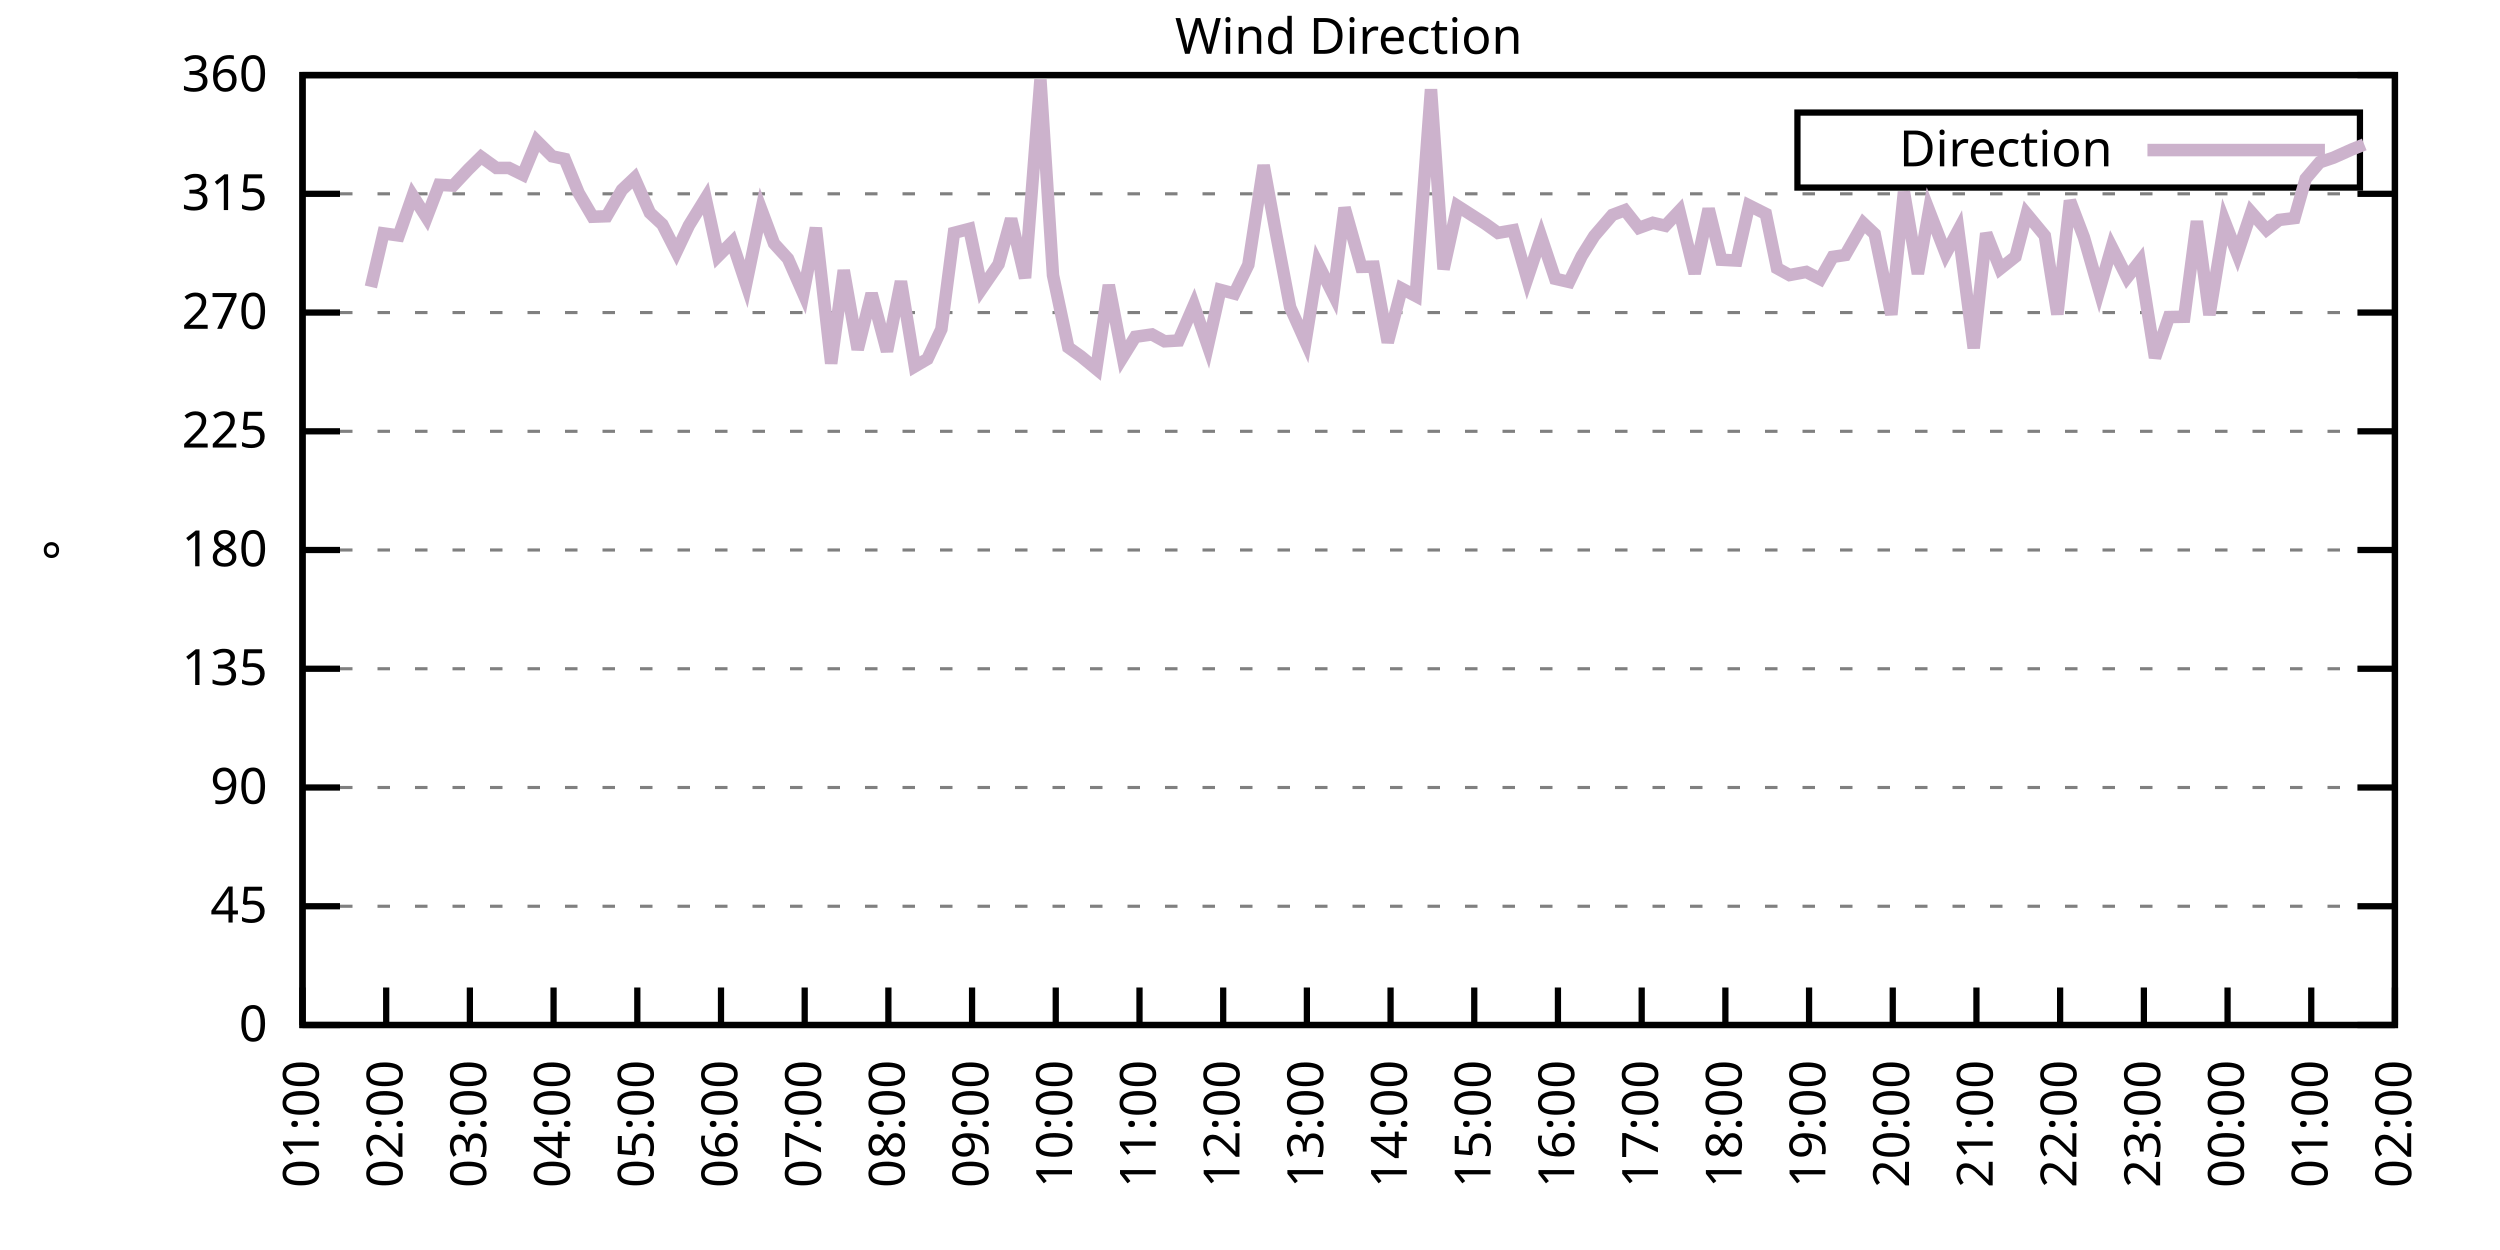
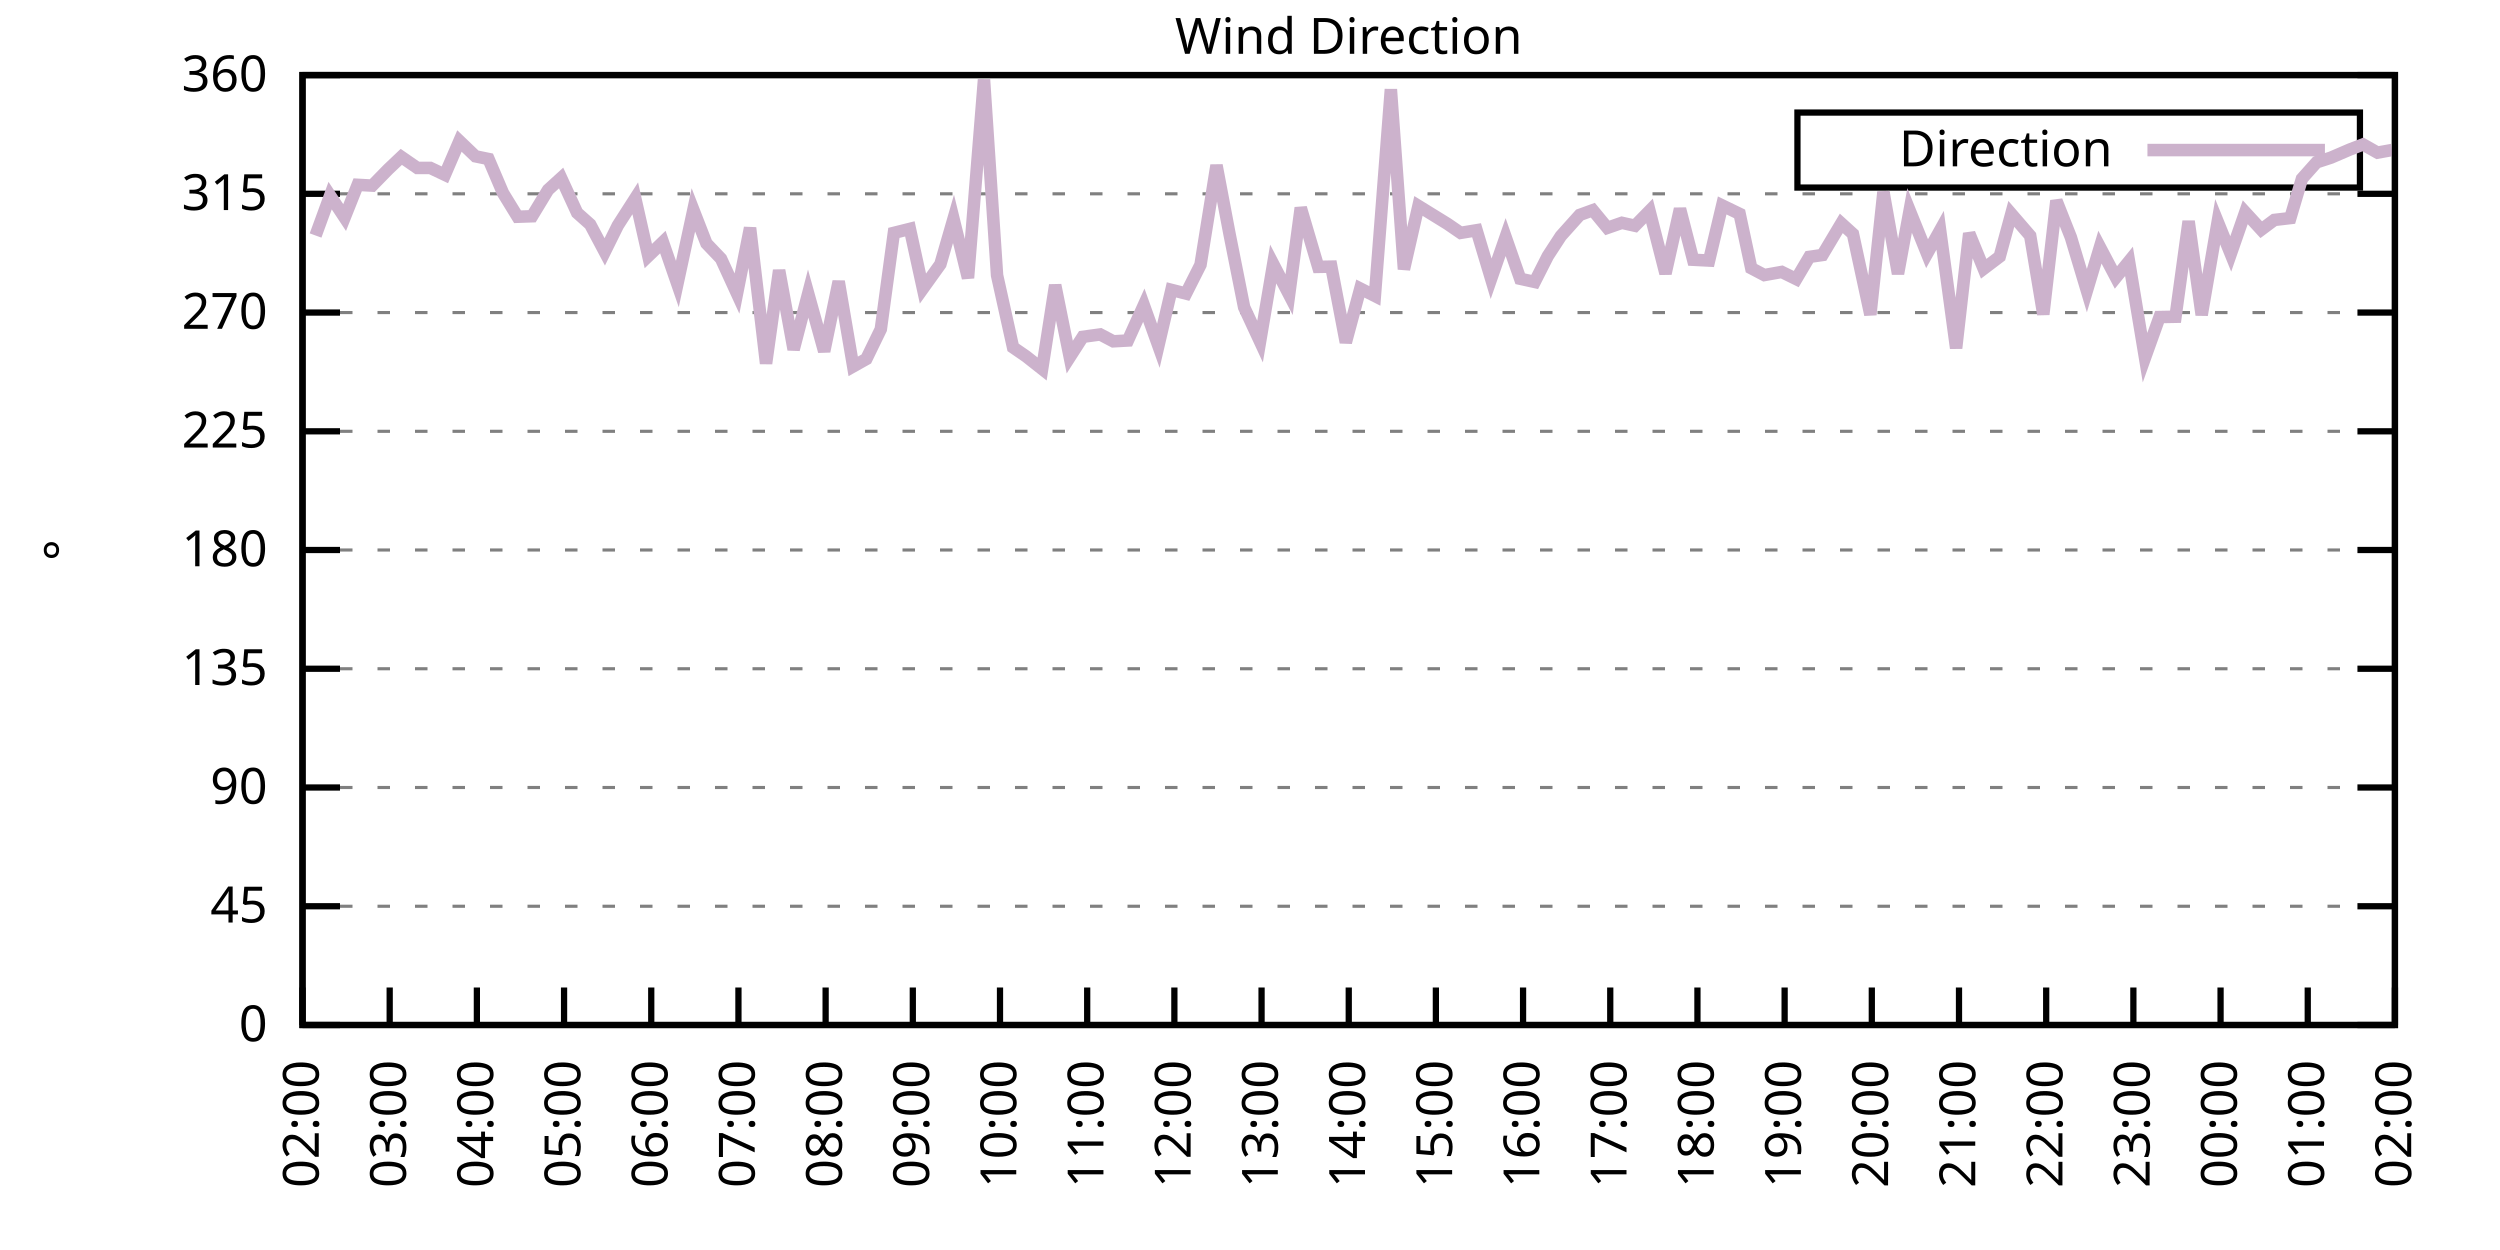
<svg xmlns="http://www.w3.org/2000/svg" xmlns:xlink="http://www.w3.org/1999/xlink" width="400" height="200" viewBox="0 0 400 200">
  <g id="gnuplot_canvas">
    <rect x="0" y="0" width="400" height="200" fill="none" />
    <defs>
      <circle id="gpDot" r="0.5" stroke-width="0.5" stroke="currentColor" />
      <path id="gpPt0" stroke-width="0.333" stroke="currentColor" d="M-1,0 h2 M0,-1 v2" />
      <path id="gpPt1" stroke-width="0.333" stroke="currentColor" d="M-1,-1 L1,1 M1,-1 L-1,1" />
      <path id="gpPt2" stroke-width="0.333" stroke="currentColor" d="M-1,0 L1,0 M0,-1 L0,1 M-1,-1 L1,1 M-1,1 L1,-1" />
      <rect id="gpPt3" stroke-width="0.333" stroke="currentColor" x="-1" y="-1" width="2" height="2" />
      <rect id="gpPt4" stroke-width="0.333" stroke="currentColor" fill="currentColor" x="-1" y="-1" width="2" height="2" />
      <circle id="gpPt5" stroke-width="0.333" stroke="currentColor" cx="0" cy="0" r="1" />
      <use xlink:href="#gpPt5" id="gpPt6" fill="currentColor" stroke="none" />
      <path id="gpPt7" stroke-width="0.333" stroke="currentColor" d="M0,-1.33 L-1.33,0.67 L1.33,0.67 z" />
      <use xlink:href="#gpPt7" id="gpPt8" fill="currentColor" stroke="none" />
      <use xlink:href="#gpPt7" id="gpPt9" stroke="currentColor" transform="rotate(180)" />
      <use xlink:href="#gpPt9" id="gpPt10" fill="currentColor" stroke="none" />
      <use xlink:href="#gpPt3" id="gpPt11" stroke="currentColor" transform="rotate(45)" />
      <use xlink:href="#gpPt11" id="gpPt12" fill="currentColor" stroke="none" />
      <path id="gpPt13" stroke-width="0.333" stroke="currentColor" d="M0,1.330 L1.265,0.411 L0.782,-1.067 L-0.782,-1.076 L-1.265,0.411 z" />
      <use xlink:href="#gpPt13" id="gpPt14" fill="currentColor" stroke="none" />
      <filter id="textbox" filterUnits="objectBoundingBox" x="0" y="0" height="1" width="1">
        <feFlood flood-color="white" flood-opacity="1" result="bgnd" />
        <feComposite in="SourceGraphic" in2="bgnd" operator="atop" />
      </filter>
      <filter id="greybox" filterUnits="objectBoundingBox" x="0" y="0" height="1" width="1">
        <feFlood flood-color="lightgrey" flood-opacity="1" result="grey" />
        <feComposite in="SourceGraphic" in2="grey" operator="atop" />
      </filter>
    </defs>
    <g fill="none" color="white" stroke="currentColor" stroke-width="1.00" stroke-linecap="butt" stroke-linejoin="miter">
</g>
    <g fill="none" color="black" stroke="currentColor" stroke-width="1.00" stroke-linecap="butt" stroke-linejoin="miter">
      <g stroke="none" shape-rendering="crispEdges">
        <polygon fill="rgb(255, 255, 255)" points="48.40,164.00 383.18,164.00 383.18,12.02 48.40,12.02 " />
      </g>
    </g>
    <g fill="none" color="black" stroke="currentColor" stroke-width="1.00" stroke-linecap="butt" stroke-linejoin="miter">
</g>
    <g fill="none" color="black" stroke="black" stroke-width="0.50" stroke-linecap="butt" stroke-linejoin="miter">
</g>
    <g fill="none" color="gray" stroke="currentColor" stroke-width="0.50" stroke-linecap="butt" stroke-linejoin="miter">
      <path stroke="gray" stroke-dasharray="2,4" class="gridline" d="M48.40,164.00 L383.19,164.00  " />
    </g>
    <g fill="none" color="gray" stroke="gray" stroke-width="1.00" stroke-linecap="butt" stroke-linejoin="miter">
</g>
    <g fill="none" color="black" stroke="currentColor" stroke-width="1.00" stroke-linecap="butt" stroke-linejoin="miter">
      <path stroke="black" d="M48.40,164.00 L54.40,164.00 M383.19,164.00 L377.19,164.00  " />
      <g transform="translate(42.80,166.60)" stroke="none" fill="black" font-family="Sans" font-size="8.00" text-anchor="end">
        <text>
          <tspan font-family="Sans"> 0</tspan>
        </text>
      </g>
    </g>
    <g fill="none" color="black" stroke="currentColor" stroke-width="1.00" stroke-linecap="butt" stroke-linejoin="miter">
</g>
    <g fill="none" color="black" stroke="black" stroke-width="0.50" stroke-linecap="butt" stroke-linejoin="miter">
</g>
    <g fill="none" color="gray" stroke="currentColor" stroke-width="0.50" stroke-linecap="butt" stroke-linejoin="miter">
      <path stroke="gray" stroke-dasharray="2,4" class="gridline" d="M48.40,145.00 L383.19,145.00  " />
    </g>
    <g fill="none" color="gray" stroke="gray" stroke-width="1.00" stroke-linecap="butt" stroke-linejoin="miter">
</g>
    <g fill="none" color="black" stroke="currentColor" stroke-width="1.00" stroke-linecap="butt" stroke-linejoin="miter">
      <path stroke="black" d="M48.40,145.00 L54.40,145.00 M383.19,145.00 L377.19,145.00  " />
      <g transform="translate(42.80,147.60)" stroke="none" fill="black" font-family="Sans" font-size="8.00" text-anchor="end">
        <text>
          <tspan font-family="Sans"> 45</tspan>
        </text>
      </g>
    </g>
    <g fill="none" color="black" stroke="currentColor" stroke-width="1.00" stroke-linecap="butt" stroke-linejoin="miter">
</g>
    <g fill="none" color="black" stroke="black" stroke-width="0.50" stroke-linecap="butt" stroke-linejoin="miter">
</g>
    <g fill="none" color="gray" stroke="currentColor" stroke-width="0.50" stroke-linecap="butt" stroke-linejoin="miter">
      <path stroke="gray" stroke-dasharray="2,4" class="gridline" d="M48.40,126.00 L383.19,126.00  " />
    </g>
    <g fill="none" color="gray" stroke="gray" stroke-width="1.00" stroke-linecap="butt" stroke-linejoin="miter">
</g>
    <g fill="none" color="black" stroke="currentColor" stroke-width="1.00" stroke-linecap="butt" stroke-linejoin="miter">
      <path stroke="black" d="M48.40,126.00 L54.40,126.00 M383.19,126.00 L377.19,126.00  " />
      <g transform="translate(42.80,128.60)" stroke="none" fill="black" font-family="Sans" font-size="8.00" text-anchor="end">
        <text>
          <tspan font-family="Sans"> 90</tspan>
        </text>
      </g>
    </g>
    <g fill="none" color="black" stroke="currentColor" stroke-width="1.00" stroke-linecap="butt" stroke-linejoin="miter">
</g>
    <g fill="none" color="black" stroke="black" stroke-width="0.50" stroke-linecap="butt" stroke-linejoin="miter">
</g>
    <g fill="none" color="gray" stroke="currentColor" stroke-width="0.50" stroke-linecap="butt" stroke-linejoin="miter">
      <path stroke="gray" stroke-dasharray="2,4" class="gridline" d="M48.40,107.00 L383.19,107.00  " />
    </g>
    <g fill="none" color="gray" stroke="gray" stroke-width="1.00" stroke-linecap="butt" stroke-linejoin="miter">
</g>
    <g fill="none" color="black" stroke="currentColor" stroke-width="1.00" stroke-linecap="butt" stroke-linejoin="miter">
      <path stroke="black" d="M48.40,107.00 L54.40,107.00 M383.19,107.00 L377.19,107.00  " />
      <g transform="translate(42.80,109.60)" stroke="none" fill="black" font-family="Sans" font-size="8.00" text-anchor="end">
        <text>
          <tspan font-family="Sans"> 135</tspan>
        </text>
      </g>
    </g>
    <g fill="none" color="black" stroke="currentColor" stroke-width="1.00" stroke-linecap="butt" stroke-linejoin="miter">
</g>
    <g fill="none" color="black" stroke="black" stroke-width="0.50" stroke-linecap="butt" stroke-linejoin="miter">
</g>
    <g fill="none" color="gray" stroke="currentColor" stroke-width="0.50" stroke-linecap="butt" stroke-linejoin="miter">
      <path stroke="gray" stroke-dasharray="2,4" class="gridline" d="M48.40,88.00 L383.19,88.00  " />
    </g>
    <g fill="none" color="gray" stroke="gray" stroke-width="1.00" stroke-linecap="butt" stroke-linejoin="miter">
</g>
    <g fill="none" color="black" stroke="currentColor" stroke-width="1.00" stroke-linecap="butt" stroke-linejoin="miter">
      <path stroke="black" d="M48.40,88.00 L54.40,88.00 M383.19,88.00 L377.19,88.00  " />
      <g transform="translate(42.80,90.60)" stroke="none" fill="black" font-family="Sans" font-size="8.00" text-anchor="end">
        <text>
          <tspan font-family="Sans"> 180</tspan>
        </text>
      </g>
    </g>
    <g fill="none" color="black" stroke="currentColor" stroke-width="1.00" stroke-linecap="butt" stroke-linejoin="miter">
</g>
    <g fill="none" color="black" stroke="black" stroke-width="0.50" stroke-linecap="butt" stroke-linejoin="miter">
</g>
    <g fill="none" color="gray" stroke="currentColor" stroke-width="0.50" stroke-linecap="butt" stroke-linejoin="miter">
      <path stroke="gray" stroke-dasharray="2,4" class="gridline" d="M48.40,69.01 L383.19,69.01  " />
    </g>
    <g fill="none" color="gray" stroke="gray" stroke-width="1.00" stroke-linecap="butt" stroke-linejoin="miter">
</g>
    <g fill="none" color="black" stroke="currentColor" stroke-width="1.00" stroke-linecap="butt" stroke-linejoin="miter">
      <path stroke="black" d="M48.40,69.01 L54.40,69.01 M383.19,69.01 L377.19,69.01  " />
      <g transform="translate(42.80,71.61)" stroke="none" fill="black" font-family="Sans" font-size="8.00" text-anchor="end">
        <text>
          <tspan font-family="Sans"> 225</tspan>
        </text>
      </g>
    </g>
    <g fill="none" color="black" stroke="currentColor" stroke-width="1.00" stroke-linecap="butt" stroke-linejoin="miter">
</g>
    <g fill="none" color="black" stroke="black" stroke-width="0.50" stroke-linecap="butt" stroke-linejoin="miter">
</g>
    <g fill="none" color="gray" stroke="currentColor" stroke-width="0.50" stroke-linecap="butt" stroke-linejoin="miter">
      <path stroke="gray" stroke-dasharray="2,4" class="gridline" d="M48.40,50.01 L383.19,50.01  " />
    </g>
    <g fill="none" color="gray" stroke="gray" stroke-width="1.00" stroke-linecap="butt" stroke-linejoin="miter">
</g>
    <g fill="none" color="black" stroke="currentColor" stroke-width="1.00" stroke-linecap="butt" stroke-linejoin="miter">
      <path stroke="black" d="M48.40,50.01 L54.40,50.01 M383.19,50.01 L377.19,50.01  " />
      <g transform="translate(42.80,52.61)" stroke="none" fill="black" font-family="Sans" font-size="8.00" text-anchor="end">
        <text>
          <tspan font-family="Sans"> 270</tspan>
        </text>
      </g>
    </g>
    <g fill="none" color="black" stroke="currentColor" stroke-width="1.00" stroke-linecap="butt" stroke-linejoin="miter">
</g>
    <g fill="none" color="black" stroke="black" stroke-width="0.50" stroke-linecap="butt" stroke-linejoin="miter">
</g>
    <g fill="none" color="gray" stroke="currentColor" stroke-width="0.50" stroke-linecap="butt" stroke-linejoin="miter">
      <path stroke="gray" stroke-dasharray="2,4" class="gridline" d="M48.40,31.01 L383.19,31.01  " />
    </g>
    <g fill="none" color="gray" stroke="gray" stroke-width="1.00" stroke-linecap="butt" stroke-linejoin="miter">
</g>
    <g fill="none" color="black" stroke="currentColor" stroke-width="1.00" stroke-linecap="butt" stroke-linejoin="miter">
      <path stroke="black" d="M48.40,31.01 L54.40,31.01 M383.19,31.01 L377.19,31.01  " />
      <g transform="translate(42.80,33.61)" stroke="none" fill="black" font-family="Sans" font-size="8.00" text-anchor="end">
        <text>
          <tspan font-family="Sans"> 315</tspan>
        </text>
      </g>
    </g>
    <g fill="none" color="black" stroke="currentColor" stroke-width="1.00" stroke-linecap="butt" stroke-linejoin="miter">
</g>
    <g fill="none" color="black" stroke="black" stroke-width="0.50" stroke-linecap="butt" stroke-linejoin="miter">
</g>
    <g fill="none" color="gray" stroke="currentColor" stroke-width="0.50" stroke-linecap="butt" stroke-linejoin="miter">
      <path stroke="gray" stroke-dasharray="2,4" class="gridline" d="M48.40,12.01 L383.19,12.01  " />
    </g>
    <g fill="none" color="gray" stroke="gray" stroke-width="1.00" stroke-linecap="butt" stroke-linejoin="miter">
</g>
    <g fill="none" color="black" stroke="currentColor" stroke-width="1.00" stroke-linecap="butt" stroke-linejoin="miter">
      <path stroke="black" d="M48.40,12.01 L54.40,12.01 M383.19,12.01 L377.19,12.01  " />
      <g transform="translate(42.80,14.61)" stroke="none" fill="black" font-family="Sans" font-size="8.00" text-anchor="end">
        <text>
          <tspan font-family="Sans"> 360</tspan>
        </text>
      </g>
    </g>
    <g fill="none" color="black" stroke="currentColor" stroke-width="1.00" stroke-linecap="butt" stroke-linejoin="miter">
      <path stroke="black" d="M48.40,164.00 L48.40,158.00  " />
      <g transform="translate(51.00,169.60) rotate(270.00)" stroke="none" fill="black" font-family="Sans" font-size="8.00" text-anchor="end">
        <text>
-           <tspan font-family="Sans">01:00</tspan>
-         </text>
-       </g>
-     </g>
-     <g fill="none" color="black" stroke="currentColor" stroke-width="1.00" stroke-linecap="butt" stroke-linejoin="miter">
-       <path stroke="black" d="M61.79,164.00 L61.79,158.00  " />
-       <g transform="translate(64.39,169.60) rotate(270.00)" stroke="none" fill="black" font-family="Sans" font-size="8.00" text-anchor="end">
-         <text>
          <tspan font-family="Sans">02:00</tspan>
        </text>
      </g>
    </g>
    <g fill="none" color="black" stroke="currentColor" stroke-width="1.00" stroke-linecap="butt" stroke-linejoin="miter">
-       <path stroke="black" d="M75.18,164.00 L75.18,158.00  " />
-       <g transform="translate(77.78,169.60) rotate(270.00)" stroke="none" fill="black" font-family="Sans" font-size="8.00" text-anchor="end">
+       <path stroke="black" d="M62.35,164.00 L62.35,158.00  " />
+       <g transform="translate(64.95,169.60) rotate(270.00)" stroke="none" fill="black" font-family="Sans" font-size="8.00" text-anchor="end">
        <text>
          <tspan font-family="Sans">03:00</tspan>
        </text>
      </g>
    </g>
    <g fill="none" color="black" stroke="currentColor" stroke-width="1.00" stroke-linecap="butt" stroke-linejoin="miter">
-       <path stroke="black" d="M88.57,164.00 L88.57,158.00  " />
-       <g transform="translate(91.17,169.60) rotate(270.00)" stroke="none" fill="black" font-family="Sans" font-size="8.00" text-anchor="end">
+       <path stroke="black" d="M76.30,164.00 L76.30,158.00  " />
+       <g transform="translate(78.90,169.60) rotate(270.00)" stroke="none" fill="black" font-family="Sans" font-size="8.00" text-anchor="end">
        <text>
          <tspan font-family="Sans">04:00</tspan>
        </text>
      </g>
    </g>
    <g fill="none" color="black" stroke="currentColor" stroke-width="1.00" stroke-linecap="butt" stroke-linejoin="miter">
-       <path stroke="black" d="M101.97,164.00 L101.97,158.00  " />
-       <g transform="translate(104.57,169.60) rotate(270.00)" stroke="none" fill="black" font-family="Sans" font-size="8.00" text-anchor="end">
+       <path stroke="black" d="M90.25,164.00 L90.25,158.00  " />
+       <g transform="translate(92.85,169.60) rotate(270.00)" stroke="none" fill="black" font-family="Sans" font-size="8.00" text-anchor="end">
        <text>
          <tspan font-family="Sans">05:00</tspan>
        </text>
      </g>
    </g>
    <g fill="none" color="black" stroke="currentColor" stroke-width="1.00" stroke-linecap="butt" stroke-linejoin="miter">
-       <path stroke="black" d="M115.36,164.00 L115.36,158.00  " />
-       <g transform="translate(117.96,169.60) rotate(270.00)" stroke="none" fill="black" font-family="Sans" font-size="8.00" text-anchor="end">
+       <path stroke="black" d="M104.20,164.00 L104.20,158.00  " />
+       <g transform="translate(106.80,169.60) rotate(270.00)" stroke="none" fill="black" font-family="Sans" font-size="8.00" text-anchor="end">
        <text>
          <tspan font-family="Sans">06:00</tspan>
        </text>
      </g>
    </g>
    <g fill="none" color="black" stroke="currentColor" stroke-width="1.00" stroke-linecap="butt" stroke-linejoin="miter">
-       <path stroke="black" d="M128.75,164.00 L128.75,158.00  " />
-       <g transform="translate(131.35,169.60) rotate(270.00)" stroke="none" fill="black" font-family="Sans" font-size="8.00" text-anchor="end">
+       <path stroke="black" d="M118.15,164.00 L118.15,158.00  " />
+       <g transform="translate(120.75,169.60) rotate(270.00)" stroke="none" fill="black" font-family="Sans" font-size="8.00" text-anchor="end">
        <text>
          <tspan font-family="Sans">07:00</tspan>
        </text>
      </g>
    </g>
    <g fill="none" color="black" stroke="currentColor" stroke-width="1.00" stroke-linecap="butt" stroke-linejoin="miter">
-       <path stroke="black" d="M142.14,164.00 L142.14,158.00  " />
-       <g transform="translate(144.74,169.60) rotate(270.00)" stroke="none" fill="black" font-family="Sans" font-size="8.00" text-anchor="end">
+       <path stroke="black" d="M132.10,164.00 L132.10,158.00  " />
+       <g transform="translate(134.70,169.60) rotate(270.00)" stroke="none" fill="black" font-family="Sans" font-size="8.00" text-anchor="end">
        <text>
          <tspan font-family="Sans">08:00</tspan>
        </text>
      </g>
    </g>
    <g fill="none" color="black" stroke="currentColor" stroke-width="1.00" stroke-linecap="butt" stroke-linejoin="miter">
-       <path stroke="black" d="M155.53,164.00 L155.53,158.00  " />
-       <g transform="translate(158.13,169.60) rotate(270.00)" stroke="none" fill="black" font-family="Sans" font-size="8.00" text-anchor="end">
+       <path stroke="black" d="M146.05,164.00 L146.05,158.00  " />
+       <g transform="translate(148.65,169.60) rotate(270.00)" stroke="none" fill="black" font-family="Sans" font-size="8.00" text-anchor="end">
        <text>
          <tspan font-family="Sans">09:00</tspan>
        </text>
      </g>
    </g>
    <g fill="none" color="black" stroke="currentColor" stroke-width="1.00" stroke-linecap="butt" stroke-linejoin="miter">
-       <path stroke="black" d="M168.92,164.00 L168.92,158.00  " />
-       <g transform="translate(171.52,169.60) rotate(270.00)" stroke="none" fill="black" font-family="Sans" font-size="8.00" text-anchor="end">
+       <path stroke="black" d="M160.00,164.00 L160.00,158.00  " />
+       <g transform="translate(162.60,169.60) rotate(270.00)" stroke="none" fill="black" font-family="Sans" font-size="8.00" text-anchor="end">
        <text>
          <tspan font-family="Sans">10:00</tspan>
        </text>
      </g>
    </g>
    <g fill="none" color="black" stroke="currentColor" stroke-width="1.00" stroke-linecap="butt" stroke-linejoin="miter">
-       <path stroke="black" d="M182.32,164.00 L182.32,158.00  " />
-       <g transform="translate(184.92,169.60) rotate(270.00)" stroke="none" fill="black" font-family="Sans" font-size="8.00" text-anchor="end">
+       <path stroke="black" d="M173.95,164.00 L173.95,158.00  " />
+       <g transform="translate(176.55,169.60) rotate(270.00)" stroke="none" fill="black" font-family="Sans" font-size="8.00" text-anchor="end">
        <text>
          <tspan font-family="Sans">11:00</tspan>
        </text>
      </g>
    </g>
    <g fill="none" color="black" stroke="currentColor" stroke-width="1.00" stroke-linecap="butt" stroke-linejoin="miter">
-       <path stroke="black" d="M195.71,164.00 L195.71,158.00  " />
-       <g transform="translate(198.31,169.60) rotate(270.00)" stroke="none" fill="black" font-family="Sans" font-size="8.00" text-anchor="end">
+       <path stroke="black" d="M187.90,164.00 L187.90,158.00  " />
+       <g transform="translate(190.50,169.60) rotate(270.00)" stroke="none" fill="black" font-family="Sans" font-size="8.00" text-anchor="end">
        <text>
          <tspan font-family="Sans">12:00</tspan>
        </text>
      </g>
    </g>
    <g fill="none" color="black" stroke="currentColor" stroke-width="1.00" stroke-linecap="butt" stroke-linejoin="miter">
-       <path stroke="black" d="M209.10,164.00 L209.10,158.00  " />
-       <g transform="translate(211.70,169.60) rotate(270.00)" stroke="none" fill="black" font-family="Sans" font-size="8.00" text-anchor="end">
+       <path stroke="black" d="M201.85,164.00 L201.85,158.00  " />
+       <g transform="translate(204.45,169.60) rotate(270.00)" stroke="none" fill="black" font-family="Sans" font-size="8.00" text-anchor="end">
        <text>
          <tspan font-family="Sans">13:00</tspan>
        </text>
      </g>
    </g>
    <g fill="none" color="black" stroke="currentColor" stroke-width="1.00" stroke-linecap="butt" stroke-linejoin="miter">
-       <path stroke="black" d="M222.49,164.00 L222.49,158.00  " />
-       <g transform="translate(225.09,169.60) rotate(270.00)" stroke="none" fill="black" font-family="Sans" font-size="8.00" text-anchor="end">
+       <path stroke="black" d="M215.80,164.00 L215.80,158.00  " />
+       <g transform="translate(218.40,169.60) rotate(270.00)" stroke="none" fill="black" font-family="Sans" font-size="8.00" text-anchor="end">
        <text>
          <tspan font-family="Sans">14:00</tspan>
        </text>
      </g>
    </g>
    <g fill="none" color="black" stroke="currentColor" stroke-width="1.00" stroke-linecap="butt" stroke-linejoin="miter">
-       <path stroke="black" d="M235.88,164.00 L235.88,158.00  " />
-       <g transform="translate(238.48,169.60) rotate(270.00)" stroke="none" fill="black" font-family="Sans" font-size="8.00" text-anchor="end">
+       <path stroke="black" d="M229.74,164.00 L229.74,158.00  " />
+       <g transform="translate(232.34,169.60) rotate(270.00)" stroke="none" fill="black" font-family="Sans" font-size="8.00" text-anchor="end">
        <text>
          <tspan font-family="Sans">15:00</tspan>
        </text>
      </g>
    </g>
    <g fill="none" color="black" stroke="currentColor" stroke-width="1.00" stroke-linecap="butt" stroke-linejoin="miter">
-       <path stroke="black" d="M249.27,164.00 L249.27,158.00  " />
-       <g transform="translate(251.87,169.60) rotate(270.00)" stroke="none" fill="black" font-family="Sans" font-size="8.00" text-anchor="end">
+       <path stroke="black" d="M243.69,164.00 L243.69,158.00  " />
+       <g transform="translate(246.29,169.60) rotate(270.00)" stroke="none" fill="black" font-family="Sans" font-size="8.00" text-anchor="end">
        <text>
          <tspan font-family="Sans">16:00</tspan>
        </text>
      </g>
    </g>
    <g fill="none" color="black" stroke="currentColor" stroke-width="1.00" stroke-linecap="butt" stroke-linejoin="miter">
-       <path stroke="black" d="M262.67,164.00 L262.67,158.00  " />
-       <g transform="translate(265.27,169.60) rotate(270.00)" stroke="none" fill="black" font-family="Sans" font-size="8.00" text-anchor="end">
+       <path stroke="black" d="M257.64,164.00 L257.64,158.00  " />
+       <g transform="translate(260.24,169.60) rotate(270.00)" stroke="none" fill="black" font-family="Sans" font-size="8.00" text-anchor="end">
        <text>
          <tspan font-family="Sans">17:00</tspan>
        </text>
      </g>
    </g>
    <g fill="none" color="black" stroke="currentColor" stroke-width="1.00" stroke-linecap="butt" stroke-linejoin="miter">
-       <path stroke="black" d="M276.06,164.00 L276.06,158.00  " />
-       <g transform="translate(278.66,169.60) rotate(270.00)" stroke="none" fill="black" font-family="Sans" font-size="8.00" text-anchor="end">
+       <path stroke="black" d="M271.59,164.00 L271.59,158.00  " />
+       <g transform="translate(274.19,169.60) rotate(270.00)" stroke="none" fill="black" font-family="Sans" font-size="8.00" text-anchor="end">
        <text>
          <tspan font-family="Sans">18:00</tspan>
        </text>
      </g>
    </g>
    <g fill="none" color="black" stroke="currentColor" stroke-width="1.00" stroke-linecap="butt" stroke-linejoin="miter">
-       <path stroke="black" d="M289.45,164.00 L289.45,158.00  " />
-       <g transform="translate(292.05,169.60) rotate(270.00)" stroke="none" fill="black" font-family="Sans" font-size="8.00" text-anchor="end">
+       <path stroke="black" d="M285.54,164.00 L285.54,158.00  " />
+       <g transform="translate(288.14,169.60) rotate(270.00)" stroke="none" fill="black" font-family="Sans" font-size="8.00" text-anchor="end">
        <text>
          <tspan font-family="Sans">19:00</tspan>
        </text>
      </g>
    </g>
    <g fill="none" color="black" stroke="currentColor" stroke-width="1.00" stroke-linecap="butt" stroke-linejoin="miter">
-       <path stroke="black" d="M302.84,164.00 L302.84,158.00  " />
-       <g transform="translate(305.44,169.60) rotate(270.00)" stroke="none" fill="black" font-family="Sans" font-size="8.00" text-anchor="end">
+       <path stroke="black" d="M299.49,164.00 L299.49,158.00  " />
+       <g transform="translate(302.09,169.60) rotate(270.00)" stroke="none" fill="black" font-family="Sans" font-size="8.00" text-anchor="end">
        <text>
          <tspan font-family="Sans">20:00</tspan>
        </text>
      </g>
    </g>
    <g fill="none" color="black" stroke="currentColor" stroke-width="1.00" stroke-linecap="butt" stroke-linejoin="miter">
-       <path stroke="black" d="M316.23,164.00 L316.23,158.00  " />
-       <g transform="translate(318.83,169.60) rotate(270.00)" stroke="none" fill="black" font-family="Sans" font-size="8.00" text-anchor="end">
+       <path stroke="black" d="M313.44,164.00 L313.44,158.00  " />
+       <g transform="translate(316.04,169.60) rotate(270.00)" stroke="none" fill="black" font-family="Sans" font-size="8.00" text-anchor="end">
        <text>
          <tspan font-family="Sans">21:00</tspan>
        </text>
      </g>
    </g>
    <g fill="none" color="black" stroke="currentColor" stroke-width="1.00" stroke-linecap="butt" stroke-linejoin="miter">
-       <path stroke="black" d="M329.62,164.00 L329.62,158.00  " />
-       <g transform="translate(332.22,169.60) rotate(270.00)" stroke="none" fill="black" font-family="Sans" font-size="8.00" text-anchor="end">
+       <path stroke="black" d="M327.39,164.00 L327.39,158.00  " />
+       <g transform="translate(329.99,169.60) rotate(270.00)" stroke="none" fill="black" font-family="Sans" font-size="8.00" text-anchor="end">
        <text>
          <tspan font-family="Sans">22:00</tspan>
        </text>
      </g>
    </g>
    <g fill="none" color="black" stroke="currentColor" stroke-width="1.00" stroke-linecap="butt" stroke-linejoin="miter">
-       <path stroke="black" d="M343.02,164.00 L343.02,158.00  " />
-       <g transform="translate(345.62,169.60) rotate(270.00)" stroke="none" fill="black" font-family="Sans" font-size="8.00" text-anchor="end">
+       <path stroke="black" d="M341.34,164.00 L341.34,158.00  " />
+       <g transform="translate(343.94,169.60) rotate(270.00)" stroke="none" fill="black" font-family="Sans" font-size="8.00" text-anchor="end">
        <text>
          <tspan font-family="Sans">23:00</tspan>
        </text>
      </g>
    </g>
    <g fill="none" color="black" stroke="currentColor" stroke-width="1.00" stroke-linecap="butt" stroke-linejoin="miter">
-       <path stroke="black" d="M356.41,164.00 L356.41,158.00  " />
-       <g transform="translate(359.01,169.60) rotate(270.00)" stroke="none" fill="black" font-family="Sans" font-size="8.00" text-anchor="end">
+       <path stroke="black" d="M355.29,164.00 L355.29,158.00  " />
+       <g transform="translate(357.89,169.60) rotate(270.00)" stroke="none" fill="black" font-family="Sans" font-size="8.00" text-anchor="end">
        <text>
          <tspan font-family="Sans">00:00</tspan>
        </text>
      </g>
    </g>
    <g fill="none" color="black" stroke="currentColor" stroke-width="1.00" stroke-linecap="butt" stroke-linejoin="miter">
-       <path stroke="black" d="M369.80,164.00 L369.80,158.00  " />
-       <g transform="translate(372.40,169.60) rotate(270.00)" stroke="none" fill="black" font-family="Sans" font-size="8.00" text-anchor="end">
+       <path stroke="black" d="M369.24,164.00 L369.24,158.00  " />
+       <g transform="translate(371.84,169.60) rotate(270.00)" stroke="none" fill="black" font-family="Sans" font-size="8.00" text-anchor="end">
        <text>
          <tspan font-family="Sans">01:00</tspan>
        </text>
      </g>
    </g>
    <g fill="none" color="black" stroke="currentColor" stroke-width="1.00" stroke-linecap="butt" stroke-linejoin="miter">
      <path stroke="black" d="M383.19,164.00 L383.19,158.00  " />
      <g transform="translate(385.79,169.60) rotate(270.00)" stroke="none" fill="black" font-family="Sans" font-size="8.00" text-anchor="end">
        <text>
          <tspan font-family="Sans">02:00</tspan>
        </text>
      </g>
    </g>
    <g fill="none" color="black" stroke="currentColor" stroke-width="1.00" stroke-linecap="butt" stroke-linejoin="miter">
</g>
    <g fill="none" color="black" stroke="currentColor" stroke-width="1.00" stroke-linecap="butt" stroke-linejoin="miter">
      <path stroke="black" d="M48.40,12.01 L48.40,164.00 L383.19,164.00 L383.19,12.01 L48.40,12.01 Z  " />
    </g>
    <g fill="none" color="black" stroke="currentColor" stroke-width="1.00" stroke-linecap="butt" stroke-linejoin="miter">
</g>
    <g fill="none" color="black" stroke="currentColor" stroke-width="1.00" stroke-linecap="butt" stroke-linejoin="miter">
      <path stroke="black" d="M287.59,30.01 L287.59,18.01 L377.59,18.01 L377.59,30.01 L287.59,30.01 Z  " />
    </g>
    <g id="Wind_direction_plot_1">
      <g fill="none" color="white" stroke="black" stroke-width="2.00" stroke-linecap="butt" stroke-linejoin="miter">
</g>
      <g fill="none" color="black" stroke="currentColor" stroke-width="2.00" stroke-linecap="butt" stroke-linejoin="miter">
        <g transform="translate(337.99,26.61)" stroke="none" fill="black" font-family="Sans" font-size="8.00" text-anchor="end">
          <text>
            <tspan font-family="Sans">Direction</tspan>
          </text>
        </g>
      </g>
      <g fill="none" color="black" stroke="currentColor" stroke-width="2.00" stroke-linecap="butt" stroke-linejoin="miter">
-         <path stroke="rgb(204, 178, 204)" d="M343.59,24.01 L371.99,24.01 M59.34,45.91 L61.35,37.34 L63.80,37.68 L66.03,31.30 L68.26,34.81 L70.27,29.57   L72.50,29.70 L74.96,27.08 L76.97,25.10 L79.42,26.87 L81.43,26.87 L83.66,27.97 L85.90,22.56 L88.35,25.01   L90.36,25.44 L92.59,30.88 L94.82,34.68 L97.06,34.60 L99.51,30.38 L101.52,28.48 L103.98,34.05 L105.98,35.91   L108.22,40.30 L110.22,36.08 L112.90,31.73 L114.91,40.97 L117.14,38.73 L119.38,45.45 L121.83,33.58 L123.84,38.95   L126.07,41.39 L128.53,46.97 L130.54,36.46 L132.99,58.16 L135.00,43.25 L137.23,55.92 L139.46,46.97 L141.92,56.21   L144.15,45.03 L146.38,58.62 L148.39,57.44 L150.62,52.67 L152.63,37.26 L155.09,36.62 L157.10,46.17 L159.77,42.28   L161.78,35.02 L164.01,44.48 L166.47,12.73 L168.48,44.05 L170.93,55.58 L172.94,57.02 L175.40,59.04 L177.41,45.62   L179.64,57.14 L181.65,53.89 L184.32,53.51 L186.33,54.61 L188.57,54.48 L191.02,48.83 L193.25,55.33 L195.26,46.38   L197.49,46.97 L199.73,42.37 L202.18,26.45 L204.19,37.47 L206.42,49.16 L208.88,54.65 L210.88,42.24 L213.34,47.14   L215.13,33.25 L217.80,42.70 L219.81,42.66 L222.04,54.78 L224.28,46.17 L226.51,47.35 L228.96,14.29 L230.97,43.08   L233.20,32.95 L237.67,35.82 L239.68,37.26 L242.13,36.84 L244.36,44.60 L246.60,37.93 L248.83,44.60 L251.06,45.11   L253.07,40.97 L255.08,37.76 L257.98,34.39 L259.99,33.63 L262.22,36.46 L264.45,35.65 L266.46,36.12 L268.69,33.75   L271.15,43.76 L273.38,33.42 L275.39,41.56 L277.84,41.69 L279.85,32.87 L282.53,34.22 L284.32,42.91 L286.32,44.01   L289.00,43.51 L291.23,44.65 L293.24,41.10 L295.25,40.80 L298.15,35.74 L299.94,37.43 L302.62,50.35 L304.63,30.71   L306.86,43.80 L308.64,33.67 L311.32,40.59 L313.33,36.84 L315.79,55.71 L317.79,37.34 L320.03,43.00 L322.48,41.06   L324.27,34.22 L327.17,37.72 L329.18,50.30 L331.19,32.11 L333.42,37.97 L335.87,46.50 L337.88,39.54 L340.34,44.39   L342.35,41.82 L344.80,57.23 L347.03,50.73 L349.49,50.68 L351.50,35.40 L353.51,50.39 L355.96,35.48 L357.97,40.63   L360.20,33.96 L362.66,36.75 L364.66,35.19 L367.12,34.89 L368.91,28.60 L371.14,25.98 L373.37,25.22 L376.27,23.92   L378.28,23.11  " />
+         <path stroke="rgb(204, 178, 204)" d="M343.59,24.01 L371.99,24.01 M50.49,37.68 L52.82,31.30 L55.14,34.81 L57.23,29.57 L59.56,29.70 L62.12,27.08   L64.21,25.10 L66.77,26.87 L68.86,26.87 L71.18,27.97 L73.51,22.56 L76.07,25.01 L78.16,25.44 L80.48,30.88   L82.81,34.68 L85.13,34.60 L87.69,30.38 L89.78,28.48 L92.34,34.05 L94.43,35.91 L96.76,40.30 L98.85,36.08   L101.64,31.73 L103.73,40.97 L106.06,38.73 L108.38,45.45 L110.94,33.58 L113.03,38.95 L115.36,41.39 L117.92,46.97   L120.01,36.46 L122.57,58.16 L124.66,43.25 L126.98,55.92 L129.31,46.97 L131.87,56.21 L134.19,45.03 L136.51,58.62   L138.61,57.44 L140.93,52.67 L143.02,37.26 L145.58,36.62 L147.67,46.17 L150.46,42.28 L152.56,35.02 L154.88,44.48   L157.44,12.73 L159.53,44.05 L162.09,55.58 L164.18,57.02 L166.74,59.04 L168.83,45.62 L171.16,57.14 L173.25,53.89   L176.04,53.51 L178.13,54.61 L180.46,54.48 L183.01,48.83 L185.34,55.33 L187.43,46.38 L189.76,46.97 L192.08,42.37   L194.64,26.45 L196.73,37.47 L199.06,49.16 L201.61,54.65 L203.71,42.24 L206.26,47.14 L208.12,33.25 L210.91,42.70   L213.01,42.66 L215.33,54.78 L217.65,46.17 L219.98,47.35 L222.54,14.29 L224.63,43.08 L226.95,32.95 L231.60,35.82   L233.70,37.26 L236.25,36.84 L238.58,44.60 L240.90,37.93 L243.23,44.60 L245.55,45.11 L247.65,40.97 L249.74,37.76   L252.76,34.39 L254.85,33.63 L257.18,36.46 L259.50,35.65 L261.60,36.12 L263.92,33.75 L266.48,43.76 L268.80,33.42   L270.90,41.56 L273.45,41.69 L275.55,32.87 L278.34,34.22 L280.20,42.91 L282.29,44.01 L285.08,43.51 L287.40,44.65   L289.50,41.10 L291.59,40.80 L294.61,35.74 L296.47,37.43 L299.26,50.35 L301.35,30.71 L303.68,43.80 L305.54,33.67   L308.33,40.59 L310.42,36.84 L312.98,55.71 L315.07,37.34 L317.39,43.00 L319.95,41.06 L321.81,34.22 L324.83,37.72   L326.93,50.30 L329.02,32.11 L331.34,37.97 L333.90,46.50 L335.99,39.54 L338.55,44.39 L340.64,41.82 L343.20,57.23   L345.53,50.73 L348.08,50.68 L350.18,35.40 L352.27,50.39 L354.83,35.48 L356.92,40.63 L359.24,33.96 L361.80,36.75   L363.89,35.19 L366.45,34.89 L368.31,28.60 L370.64,25.98 L372.96,25.22 L375.98,23.92 L378.08,23.11 L380.40,24.42   L382.73,24.00  " />
      </g>
    </g>
    <g fill="none" color="black" stroke="currentColor" stroke-width="2.00" stroke-linecap="butt" stroke-linejoin="miter">
</g>
    <g fill="none" color="black" stroke="black" stroke-width="1.00" stroke-linecap="butt" stroke-linejoin="miter">
</g>
    <g fill="none" color="black" stroke="currentColor" stroke-width="1.00" stroke-linecap="butt" stroke-linejoin="miter">
      <path stroke="black" d="M48.40,12.01 L48.40,164.00 L383.19,164.00 L383.19,12.01 L48.40,12.01 Z  " />
      <g transform="translate(12.80,88.01) rotate(270.00)" stroke="none" fill="black" font-family="Sans" font-size="8.00" text-anchor="middle">
        <text>
          <tspan font-family="Sans">°</tspan>
        </text>
      </g>
    </g>
    <g fill="none" color="black" stroke="currentColor" stroke-width="1.00" stroke-linecap="butt" stroke-linejoin="miter">
</g>
    <g fill="none" color="black" stroke="currentColor" stroke-width="1.00" stroke-linecap="butt" stroke-linejoin="miter">
      <g transform="translate(215.79,8.61)" stroke="none" fill="black" font-family="Sans" font-size="8.00" text-anchor="middle">
        <text>
          <tspan font-family="Sans">Wind Direction</tspan>
        </text>
      </g>
    </g>
    <g fill="none" color="black" stroke="currentColor" stroke-width="1.00" stroke-linecap="butt" stroke-linejoin="miter">
</g>
  </g>
</svg>
